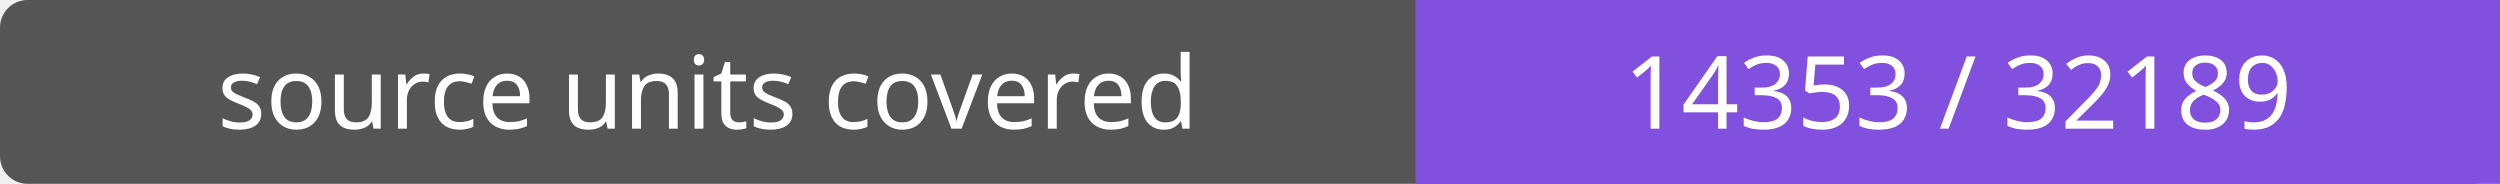
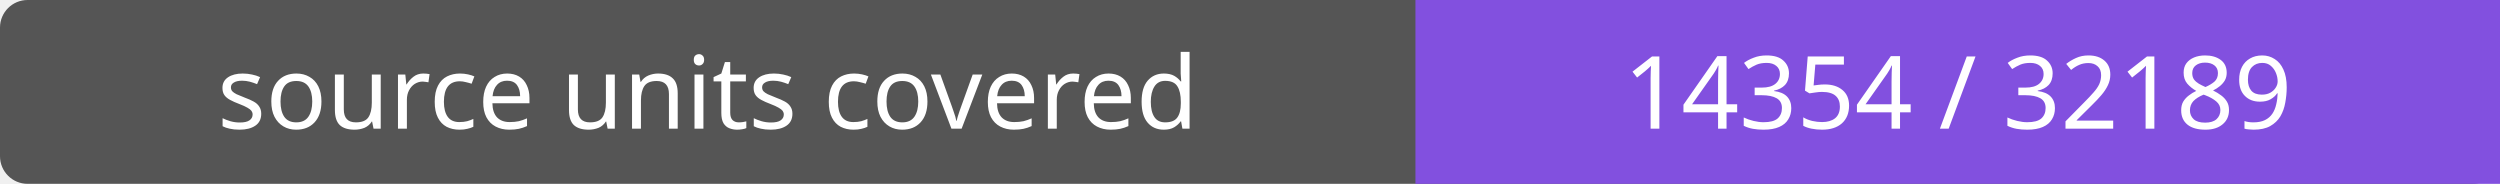
- <svg xmlns="http://www.w3.org/2000/svg" width="272" height="20" role="img" aria-label="source units covered: 14353 / 32189">
+ <svg xmlns="http://www.w3.org/2000/svg" width="272" height="20" role="img" aria-label="source units covered: 14354 / 32189">
  <rect width="272" height="20" rx="3" fill="#555" />
  <path fill="#8250df" d="M154 0h118v20H154z" />
  <g fill="#fff" text-anchor="middle" font-family="Verdana,sans-serif" font-size="11">
    <text x="77.0" y="14">source units covered</text>
-     <text x="213.0" y="14">14353 / 32189</text>
+     <text x="213.0" y="14">14354 / 32189</text>
  </g>
</svg>
